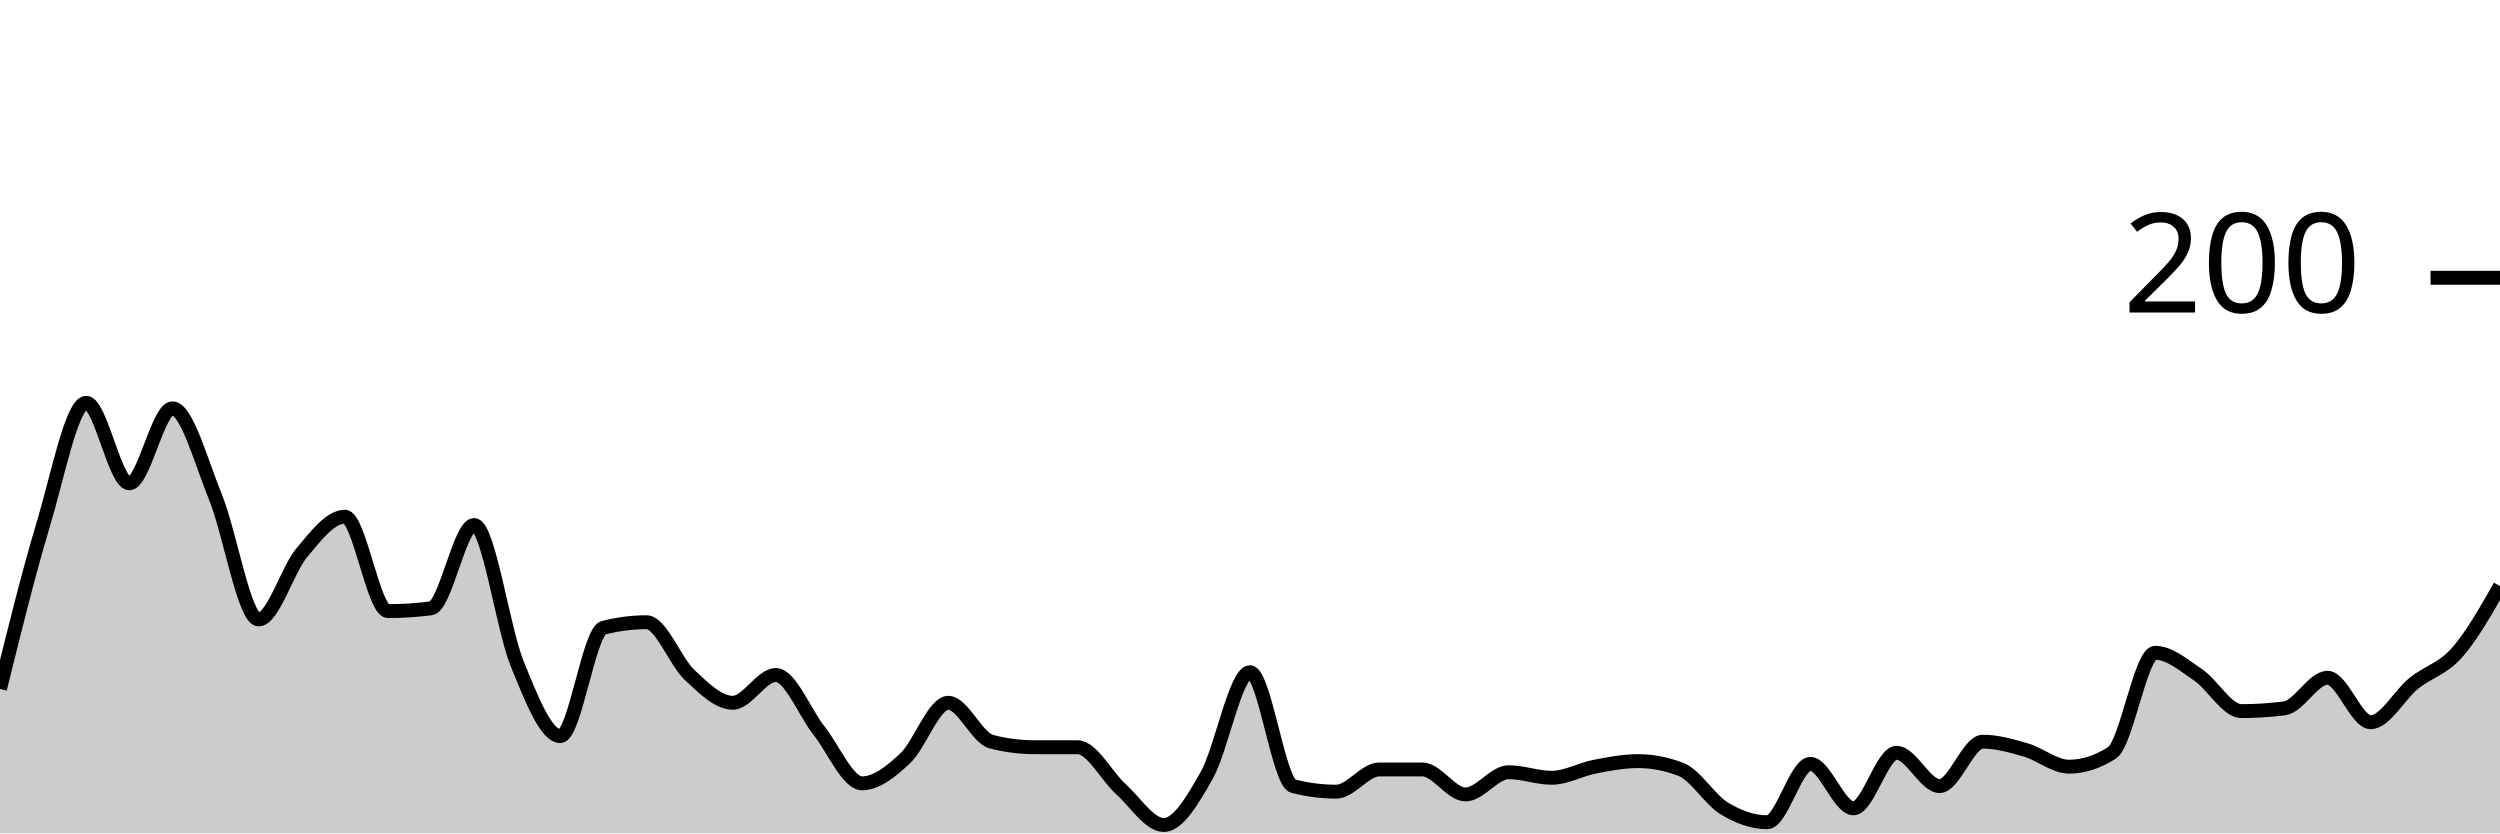
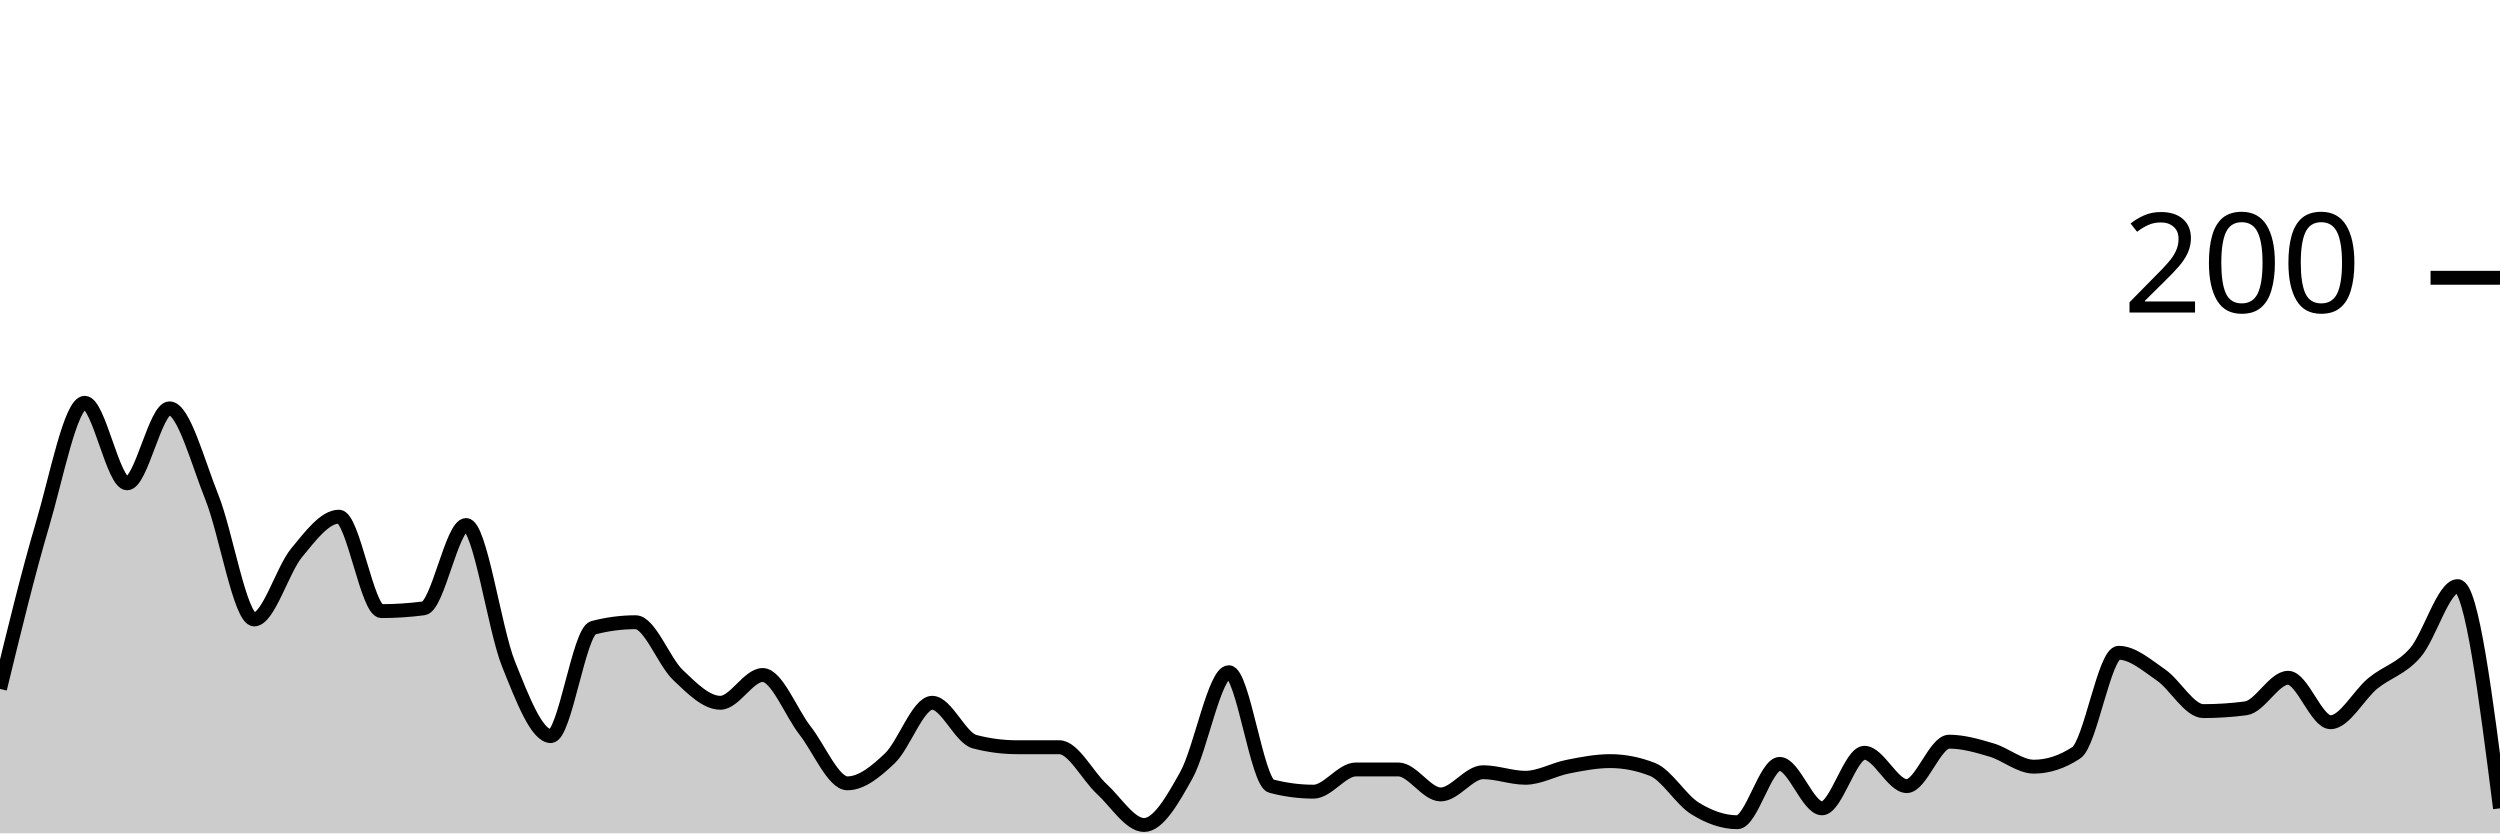
<svg xmlns="http://www.w3.org/2000/svg" viewBox="0 0 180 60">
  <g transform="translate(0,20)">
-     <path class="area" fill="rgba(0, 0, 0, 0.2)" d="M0,29.6C1.034,25.417,2.069,21.233,3.103,17.8C4.138,14.367,5.172,9,6.207,9C7.241,9,8.276,14.8,9.31,14.8C10.345,14.8,11.379,9.4,12.414,9.4C13.448,9.4,14.483,13.267,15.517,15.8C16.552,18.333,17.586,24.6,18.621,24.6C19.655,24.6,20.69,21.033,21.724,19.8C22.759,18.567,23.793,17.2,24.828,17.2C25.862,17.2,26.897,24,27.931,24C28.966,24,30,23.933,31.034,23.8C32.069,23.667,33.103,17.8,34.138,17.8C35.172,17.8,36.207,25.267,37.241,27.8C38.276,30.333,39.31,33,40.345,33C41.379,33,42.414,25.467,43.448,25.2C44.483,24.933,45.517,24.8,46.552,24.8C47.586,24.8,48.621,27.633,49.655,28.6C50.69,29.567,51.724,30.6,52.759,30.6C53.793,30.6,54.828,28.6,55.862,28.6C56.897,28.6,57.931,31.3,58.966,32.6C60,33.9,61.034,36.4,62.069,36.4C63.103,36.4,64.138,35.567,65.172,34.6C66.207,33.633,67.241,30.6,68.276,30.6C69.31,30.6,70.345,33.133,71.379,33.4C72.414,33.667,73.448,33.8,74.483,33.8C75.517,33.8,76.552,33.8,77.586,33.8C78.621,33.8,79.655,35.867,80.69,36.8C81.724,37.733,82.759,39.4,83.793,39.4C84.828,39.4,85.862,37.633,86.897,35.8C87.931,33.967,88.966,28.4,90,28.4C91.034,28.4,92.069,36.333,93.103,36.6C94.138,36.867,95.172,37,96.207,37C97.241,37,98.276,35.4,99.31,35.4C100.345,35.4,101.379,35.4,102.414,35.4C103.448,35.4,104.483,37.2,105.517,37.2C106.552,37.2,107.586,35.6,108.621,35.6C109.655,35.6,110.69,36,111.724,36C112.759,36,113.793,35.4,114.828,35.2C115.862,35,116.897,34.8,117.931,34.8C118.966,34.8,120,35,121.034,35.4C122.069,35.8,123.103,37.567,124.138,38.2C125.172,38.833,126.207,39.2,127.241,39.2C128.276,39.2,129.31,35,130.345,35C131.379,35,132.414,38.2,133.448,38.2C134.483,38.2,135.517,34.2,136.552,34.2C137.586,34.2,138.621,36.6,139.655,36.6C140.69,36.6,141.724,33.4,142.759,33.4C143.793,33.4,144.828,33.7,145.862,34C146.897,34.3,147.931,35.2,148.966,35.2C150,35.2,151.034,34.867,152.069,34.2C153.103,33.533,154.138,27,155.172,27C156.207,27,157.241,27.9,158.276,28.6C159.31,29.3,160.345,31.2,161.379,31.2C162.414,31.2,163.448,31.133,164.483,31C165.517,30.867,166.552,28.8,167.586,28.8C168.621,28.8,169.655,32,170.69,32C171.724,32,172.759,30.033,173.793,29.2C174.828,28.367,175.862,28.167,176.897,27C177.931,25.833,178.966,24.017,180,22.2L180,40C178.966,40,177.931,40,176.897,40C175.862,40,174.828,40,173.793,40C172.759,40,171.724,40,170.69,40C169.655,40,168.621,40,167.586,40C166.552,40,165.517,40,164.483,40C163.448,40,162.414,40,161.379,40C160.345,40,159.31,40,158.276,40C157.241,40,156.207,40,155.172,40C154.138,40,153.103,40,152.069,40C151.034,40,150,40,148.966,40C147.931,40,146.897,40,145.862,40C144.828,40,143.793,40,142.759,40C141.724,40,140.69,40,139.655,40C138.621,40,137.586,40,136.552,40C135.517,40,134.483,40,133.448,40C132.414,40,131.379,40,130.345,40C129.31,40,128.276,40,127.241,40C126.207,40,125.172,40,124.138,40C123.103,40,122.069,40,121.034,40C120,40,118.966,40,117.931,40C116.897,40,115.862,40,114.828,40C113.793,40,112.759,40,111.724,40C110.69,40,109.655,40,108.621,40C107.586,40,106.552,40,105.517,40C104.483,40,103.448,40,102.414,40C101.379,40,100.345,40,99.31,40C98.276,40,97.241,40,96.207,40C95.172,40,94.138,40,93.103,40C92.069,40,91.034,40,90,40C88.966,40,87.931,40,86.897,40C85.862,40,84.828,40,83.793,40C82.759,40,81.724,40,80.69,40C79.655,40,78.621,40,77.586,40C76.552,40,75.517,40,74.483,40C73.448,40,72.414,40,71.379,40C70.345,40,69.31,40,68.276,40C67.241,40,66.207,40,65.172,40C64.138,40,63.103,40,62.069,40C61.034,40,60,40,58.966,40C57.931,40,56.897,40,55.862,40C54.828,40,53.793,40,52.759,40C51.724,40,50.69,40,49.655,40C48.621,40,47.586,40,46.552,40C45.517,40,44.483,40,43.448,40C42.414,40,41.379,40,40.345,40C39.31,40,38.276,40,37.241,40C36.207,40,35.172,40,34.138,40C33.103,40,32.069,40,31.034,40C30,40,28.966,40,27.931,40C26.897,40,25.862,40,24.828,40C23.793,40,22.759,40,21.724,40C20.69,40,19.655,40,18.621,40C17.586,40,16.552,40,15.517,40C14.483,40,13.448,40,12.414,40C11.379,40,10.345,40,9.31,40C8.276,40,7.241,40,6.207,40C5.172,40,4.138,40,3.103,40C2.069,40,1.034,40,0,40Z" />
-     <path class="line" stroke="black" fill="none" d="M0,29.6C1.034,25.417,2.069,21.233,3.103,17.8C4.138,14.367,5.172,9,6.207,9C7.241,9,8.276,14.8,9.31,14.8C10.345,14.8,11.379,9.4,12.414,9.4C13.448,9.4,14.483,13.267,15.517,15.8C16.552,18.333,17.586,24.6,18.621,24.6C19.655,24.6,20.69,21.033,21.724,19.8C22.759,18.567,23.793,17.2,24.828,17.2C25.862,17.2,26.897,24,27.931,24C28.966,24,30,23.933,31.034,23.8C32.069,23.667,33.103,17.8,34.138,17.8C35.172,17.8,36.207,25.267,37.241,27.8C38.276,30.333,39.31,33,40.345,33C41.379,33,42.414,25.467,43.448,25.2C44.483,24.933,45.517,24.8,46.552,24.8C47.586,24.8,48.621,27.633,49.655,28.6C50.69,29.567,51.724,30.6,52.759,30.6C53.793,30.6,54.828,28.6,55.862,28.6C56.897,28.6,57.931,31.3,58.966,32.6C60,33.9,61.034,36.4,62.069,36.4C63.103,36.4,64.138,35.567,65.172,34.6C66.207,33.633,67.241,30.6,68.276,30.6C69.31,30.6,70.345,33.133,71.379,33.4C72.414,33.667,73.448,33.8,74.483,33.8C75.517,33.8,76.552,33.8,77.586,33.8C78.621,33.8,79.655,35.867,80.69,36.8C81.724,37.733,82.759,39.4,83.793,39.4C84.828,39.4,85.862,37.633,86.897,35.8C87.931,33.967,88.966,28.4,90,28.4C91.034,28.4,92.069,36.333,93.103,36.6C94.138,36.867,95.172,37,96.207,37C97.241,37,98.276,35.4,99.31,35.4C100.345,35.4,101.379,35.4,102.414,35.4C103.448,35.4,104.483,37.2,105.517,37.2C106.552,37.2,107.586,35.6,108.621,35.6C109.655,35.6,110.69,36,111.724,36C112.759,36,113.793,35.4,114.828,35.2C115.862,35,116.897,34.8,117.931,34.8C118.966,34.8,120,35,121.034,35.4C122.069,35.8,123.103,37.567,124.138,38.2C125.172,38.833,126.207,39.2,127.241,39.2C128.276,39.2,129.31,35,130.345,35C131.379,35,132.414,38.2,133.448,38.2C134.483,38.2,135.517,34.2,136.552,34.2C137.586,34.2,138.621,36.6,139.655,36.6C140.69,36.6,141.724,33.4,142.759,33.4C143.793,33.4,144.828,33.7,145.862,34C146.897,34.3,147.931,35.2,148.966,35.2C150,35.2,151.034,34.867,152.069,34.2C153.103,33.533,154.138,27,155.172,27C156.207,27,157.241,27.9,158.276,28.6C159.31,29.3,160.345,31.2,161.379,31.2C162.414,31.2,163.448,31.133,164.483,31C165.517,30.867,166.552,28.8,167.586,28.8C168.621,28.8,169.655,32,170.69,32C171.724,32,172.759,30.033,173.793,29.2C174.828,28.367,175.862,28.167,176.897,27C177.931,25.833,178.966,24.017,180,22.2" />
+     <path class="area" fill="rgba(0, 0, 0, 0.2)" d="M0,29.6C1.017,25.417,2.034,21.233,3.051,17.8C4.068,14.367,5.085,9,6.102,9C7.119,9,8.136,14.8,9.153,14.8C10.169,14.8,11.186,9.4,12.203,9.4C13.22,9.4,14.237,13.267,15.254,15.8C16.271,18.333,17.288,24.6,18.305,24.6C19.322,24.6,20.339,21.033,21.356,19.8C22.373,18.567,23.39,17.2,24.407,17.2C25.424,17.2,26.441,24,27.458,24C28.475,24,29.492,23.933,30.508,23.8C31.525,23.667,32.542,17.8,33.559,17.8C34.576,17.8,35.593,25.267,36.61,27.8C37.627,30.333,38.644,33,39.661,33C40.678,33,41.695,25.467,42.712,25.2C43.729,24.933,44.746,24.8,45.763,24.8C46.78,24.8,47.797,27.633,48.814,28.6C49.831,29.567,50.847,30.6,51.864,30.6C52.881,30.6,53.898,28.6,54.915,28.6C55.932,28.6,56.949,31.3,57.966,32.6C58.983,33.9,60,36.4,61.017,36.4C62.034,36.4,63.051,35.567,64.068,34.6C65.085,33.633,66.102,30.6,67.119,30.6C68.136,30.6,69.153,33.133,70.169,33.4C71.186,33.667,72.203,33.8,73.22,33.8C74.237,33.8,75.254,33.8,76.271,33.8C77.288,33.8,78.305,35.867,79.322,36.8C80.339,37.733,81.356,39.4,82.373,39.4C83.39,39.4,84.407,37.633,85.424,35.8C86.441,33.967,87.458,28.4,88.475,28.4C89.492,28.4,90.508,36.333,91.525,36.6C92.542,36.867,93.559,37,94.576,37C95.593,37,96.61,35.4,97.627,35.4C98.644,35.4,99.661,35.4,100.678,35.4C101.695,35.4,102.712,37.2,103.729,37.2C104.746,37.2,105.763,35.6,106.78,35.6C107.797,35.6,108.814,36,109.831,36C110.847,36,111.864,35.4,112.881,35.2C113.898,35,114.915,34.8,115.932,34.8C116.949,34.8,117.966,35,118.983,35.4C120,35.8,121.017,37.567,122.034,38.2C123.051,38.833,124.068,39.2,125.085,39.2C126.102,39.2,127.119,35,128.136,35C129.153,35,130.169,38.2,131.186,38.2C132.203,38.2,133.22,34.2,134.237,34.2C135.254,34.2,136.271,36.6,137.288,36.6C138.305,36.6,139.322,33.4,140.339,33.4C141.356,33.4,142.373,33.7,143.39,34C144.407,34.3,145.424,35.2,146.441,35.2C147.458,35.2,148.475,34.867,149.492,34.2C150.508,33.533,151.525,27,152.542,27C153.559,27,154.576,27.9,155.593,28.6C156.61,29.3,157.627,31.2,158.644,31.2C159.661,31.2,160.678,31.133,161.695,31C162.712,30.867,163.729,28.8,164.746,28.8C165.763,28.8,166.78,32,167.797,32C168.814,32,169.831,30.033,170.847,29.2C171.864,28.367,172.881,28.167,173.898,27C174.915,25.833,175.932,22.2,176.949,22.2C177.966,22.2,178.983,30.2,180,38.2L180,40C178.983,40,177.966,40,176.949,40C175.932,40,174.915,40,173.898,40C172.881,40,171.864,40,170.847,40C169.831,40,168.814,40,167.797,40C166.78,40,165.763,40,164.746,40C163.729,40,162.712,40,161.695,40C160.678,40,159.661,40,158.644,40C157.627,40,156.61,40,155.593,40C154.576,40,153.559,40,152.542,40C151.525,40,150.508,40,149.492,40C148.475,40,147.458,40,146.441,40C145.424,40,144.407,40,143.39,40C142.373,40,141.356,40,140.339,40C139.322,40,138.305,40,137.288,40C136.271,40,135.254,40,134.237,40C133.22,40,132.203,40,131.186,40C130.169,40,129.153,40,128.136,40C127.119,40,126.102,40,125.085,40C124.068,40,123.051,40,122.034,40C121.017,40,120,40,118.983,40C117.966,40,116.949,40,115.932,40C114.915,40,113.898,40,112.881,40C111.864,40,110.847,40,109.831,40C108.814,40,107.797,40,106.78,40C105.763,40,104.746,40,103.729,40C102.712,40,101.695,40,100.678,40C99.661,40,98.644,40,97.627,40C96.61,40,95.593,40,94.576,40C93.559,40,92.542,40,91.525,40C90.508,40,89.492,40,88.475,40C87.458,40,86.441,40,85.424,40C84.407,40,83.39,40,82.373,40C81.356,40,80.339,40,79.322,40C78.305,40,77.288,40,76.271,40C75.254,40,74.237,40,73.22,40C72.203,40,71.186,40,70.169,40C69.153,40,68.136,40,67.119,40C66.102,40,65.085,40,64.068,40C63.051,40,62.034,40,61.017,40C60,40,58.983,40,57.966,40C56.949,40,55.932,40,54.915,40C53.898,40,52.881,40,51.864,40C50.847,40,49.831,40,48.814,40C47.797,40,46.78,40,45.763,40C44.746,40,43.729,40,42.712,40C41.695,40,40.678,40,39.661,40C38.644,40,37.627,40,36.61,40C35.593,40,34.576,40,33.559,40C32.542,40,31.525,40,30.508,40C29.492,40,28.475,40,27.458,40C26.441,40,25.424,40,24.407,40C23.39,40,22.373,40,21.356,40C20.339,40,19.322,40,18.305,40C17.288,40,16.271,40,15.254,40C14.237,40,13.22,40,12.203,40C11.186,40,10.169,40,9.153,40C8.136,40,7.119,40,6.102,40C5.085,40,4.068,40,3.051,40C2.034,40,1.017,40,0,40Z" />
+     <path class="line" stroke="black" fill="none" d="M0,29.6C1.017,25.417,2.034,21.233,3.051,17.8C4.068,14.367,5.085,9,6.102,9C7.119,9,8.136,14.8,9.153,14.8C10.169,14.8,11.186,9.4,12.203,9.4C13.22,9.4,14.237,13.267,15.254,15.8C16.271,18.333,17.288,24.6,18.305,24.6C19.322,24.6,20.339,21.033,21.356,19.8C22.373,18.567,23.39,17.2,24.407,17.2C25.424,17.2,26.441,24,27.458,24C28.475,24,29.492,23.933,30.508,23.8C31.525,23.667,32.542,17.8,33.559,17.8C34.576,17.8,35.593,25.267,36.61,27.8C37.627,30.333,38.644,33,39.661,33C40.678,33,41.695,25.467,42.712,25.2C43.729,24.933,44.746,24.8,45.763,24.8C46.78,24.8,47.797,27.633,48.814,28.6C49.831,29.567,50.847,30.6,51.864,30.6C52.881,30.6,53.898,28.6,54.915,28.6C55.932,28.6,56.949,31.3,57.966,32.6C58.983,33.9,60,36.4,61.017,36.4C62.034,36.4,63.051,35.567,64.068,34.6C65.085,33.633,66.102,30.6,67.119,30.6C68.136,30.6,69.153,33.133,70.169,33.4C71.186,33.667,72.203,33.8,73.22,33.8C74.237,33.8,75.254,33.8,76.271,33.8C77.288,33.8,78.305,35.867,79.322,36.8C80.339,37.733,81.356,39.4,82.373,39.4C83.39,39.4,84.407,37.633,85.424,35.8C86.441,33.967,87.458,28.4,88.475,28.4C89.492,28.4,90.508,36.333,91.525,36.6C92.542,36.867,93.559,37,94.576,37C95.593,37,96.61,35.4,97.627,35.4C98.644,35.4,99.661,35.4,100.678,35.4C101.695,35.4,102.712,37.2,103.729,37.2C104.746,37.2,105.763,35.6,106.78,35.6C107.797,35.6,108.814,36,109.831,36C110.847,36,111.864,35.4,112.881,35.2C113.898,35,114.915,34.8,115.932,34.8C116.949,34.8,117.966,35,118.983,35.4C120,35.8,121.017,37.567,122.034,38.2C123.051,38.833,124.068,39.2,125.085,39.2C126.102,39.2,127.119,35,128.136,35C129.153,35,130.169,38.2,131.186,38.2C132.203,38.2,133.22,34.2,134.237,34.2C135.254,34.2,136.271,36.6,137.288,36.6C138.305,36.6,139.322,33.4,140.339,33.4C141.356,33.4,142.373,33.7,143.39,34C144.407,34.3,145.424,35.2,146.441,35.2C147.458,35.2,148.475,34.867,149.492,34.2C150.508,33.533,151.525,27,152.542,27C153.559,27,154.576,27.9,155.593,28.6C156.61,29.3,157.627,31.2,158.644,31.2C159.661,31.2,160.678,31.133,161.695,31C162.712,30.867,163.729,28.8,164.746,28.8C165.763,28.8,166.78,32,167.797,32C168.814,32,169.831,30.033,170.847,29.2C171.864,28.367,172.881,28.167,173.898,27C174.915,25.833,175.932,22.2,176.949,22.2C177.966,22.2,178.983,30.2,180,38.2" />
    <path class="axis-ceiling" stroke-width="1" stroke="black" fill="none" d="M175,0L180,0" />
    <text class="axis-ceiling-label" font-family="sans-serif" text-anchor="end" font-size="10px" x="170" y="2.5">200</text>
  </g>
</svg>
